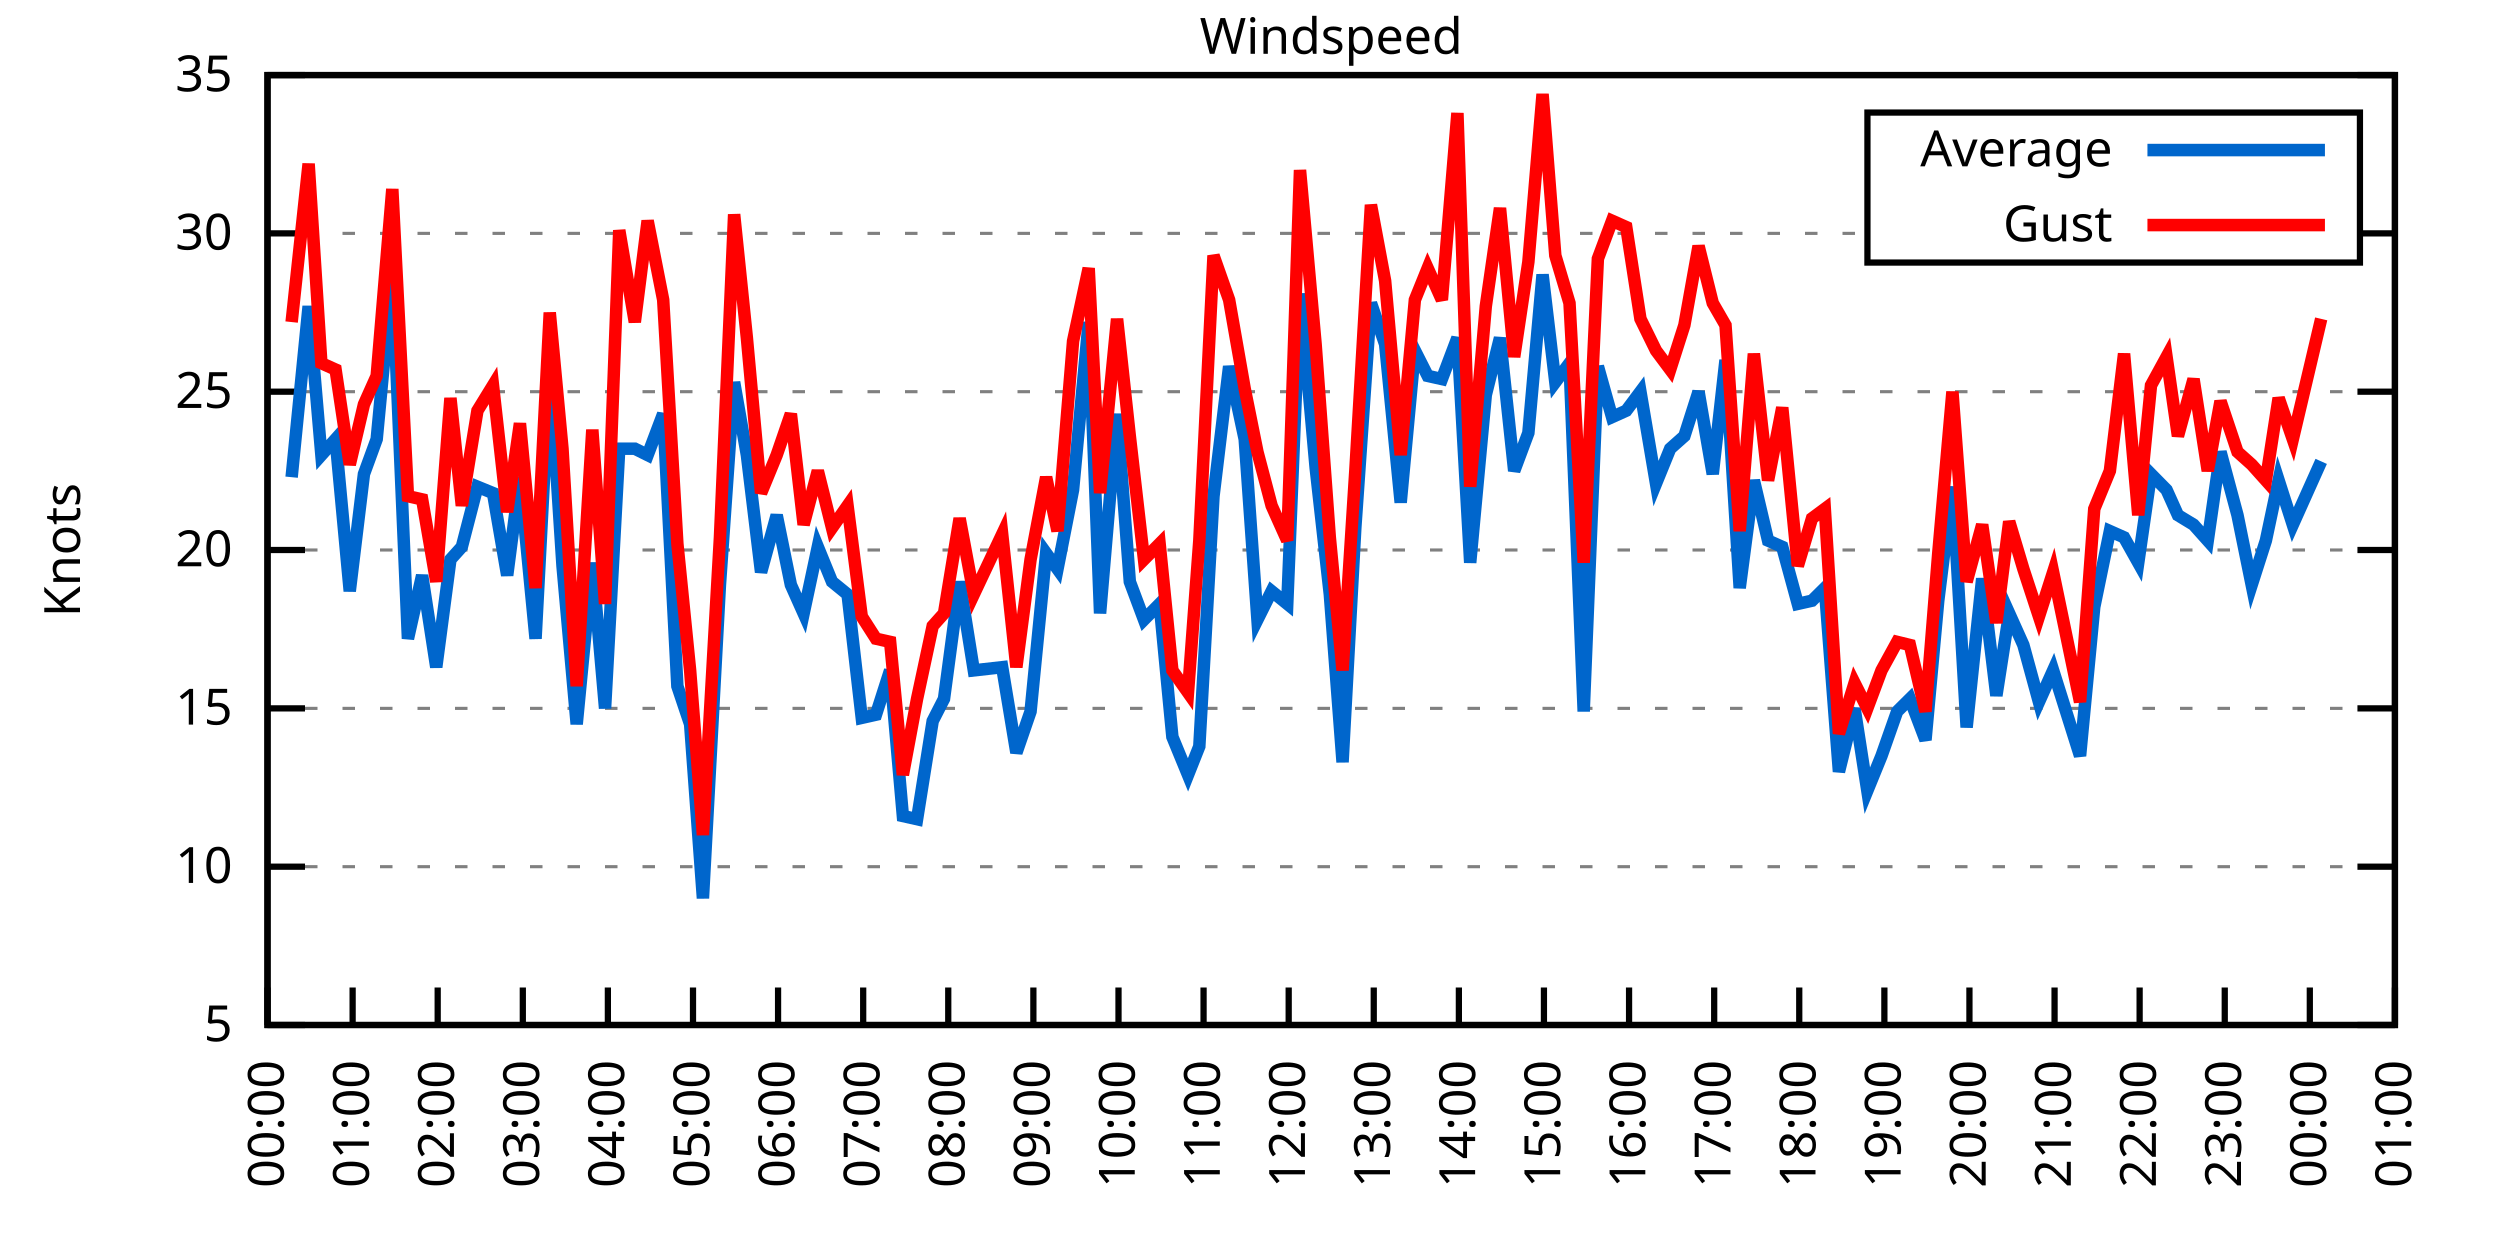
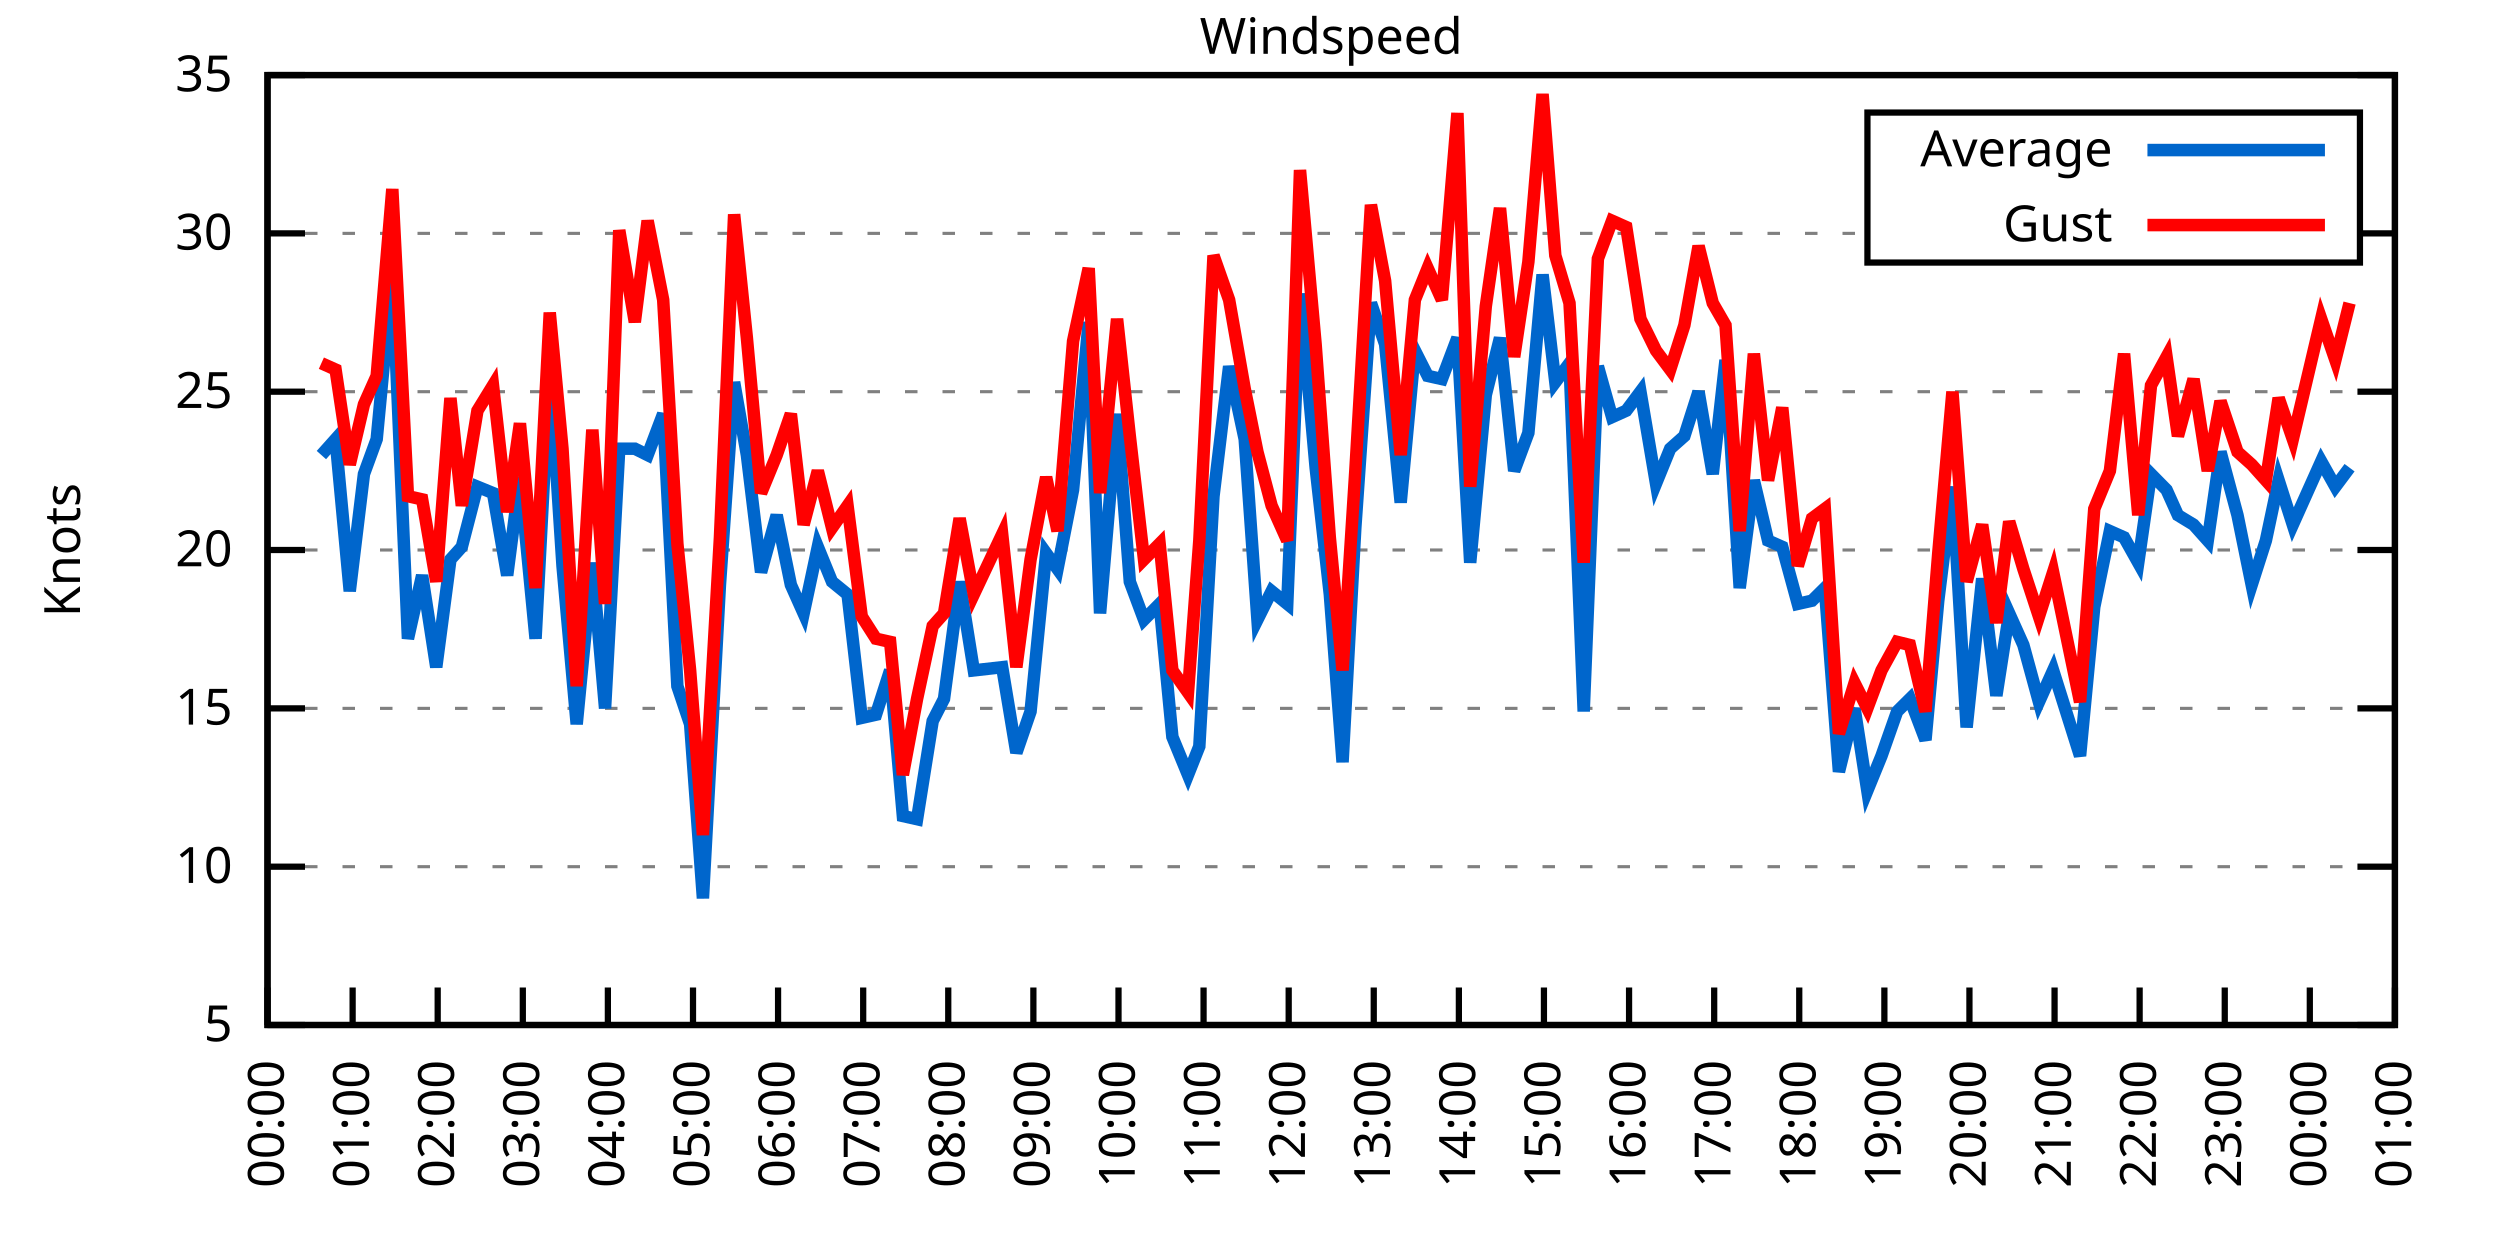
<svg xmlns="http://www.w3.org/2000/svg" xmlns:xlink="http://www.w3.org/1999/xlink" width="400" height="200" viewBox="0 0 400 200">
  <g id="gnuplot_canvas">
    <rect x="0" y="0" width="400" height="200" fill="none" />
    <defs>
      <circle id="gpDot" r="0.5" stroke-width="0.5" stroke="currentColor" />
      <path id="gpPt0" stroke-width="0.333" stroke="currentColor" d="M-1,0 h2 M0,-1 v2" />
      <path id="gpPt1" stroke-width="0.333" stroke="currentColor" d="M-1,-1 L1,1 M1,-1 L-1,1" />
      <path id="gpPt2" stroke-width="0.333" stroke="currentColor" d="M-1,0 L1,0 M0,-1 L0,1 M-1,-1 L1,1 M-1,1 L1,-1" />
      <rect id="gpPt3" stroke-width="0.333" stroke="currentColor" x="-1" y="-1" width="2" height="2" />
      <rect id="gpPt4" stroke-width="0.333" stroke="currentColor" fill="currentColor" x="-1" y="-1" width="2" height="2" />
      <circle id="gpPt5" stroke-width="0.333" stroke="currentColor" cx="0" cy="0" r="1" />
      <use xlink:href="#gpPt5" id="gpPt6" fill="currentColor" stroke="none" />
      <path id="gpPt7" stroke-width="0.333" stroke="currentColor" d="M0,-1.33 L-1.33,0.67 L1.33,0.67 z" />
      <use xlink:href="#gpPt7" id="gpPt8" fill="currentColor" stroke="none" />
      <use xlink:href="#gpPt7" id="gpPt9" stroke="currentColor" transform="rotate(180)" />
      <use xlink:href="#gpPt9" id="gpPt10" fill="currentColor" stroke="none" />
      <use xlink:href="#gpPt3" id="gpPt11" stroke="currentColor" transform="rotate(45)" />
      <use xlink:href="#gpPt11" id="gpPt12" fill="currentColor" stroke="none" />
      <path id="gpPt13" stroke-width="0.333" stroke="currentColor" d="M0,1.330 L1.265,0.411 L0.782,-1.067 L-0.782,-1.076 L-1.265,0.411 z" />
      <use xlink:href="#gpPt13" id="gpPt14" fill="currentColor" stroke="none" />
      <filter id="textbox" filterUnits="objectBoundingBox" x="0" y="0" height="1" width="1">
        <feFlood flood-color="white" flood-opacity="1" result="bgnd" />
        <feComposite in="SourceGraphic" in2="bgnd" operator="atop" />
      </filter>
      <filter id="greybox" filterUnits="objectBoundingBox" x="0" y="0" height="1" width="1">
        <feFlood flood-color="lightgrey" flood-opacity="1" result="grey" />
        <feComposite in="SourceGraphic" in2="grey" operator="atop" />
      </filter>
    </defs>
    <g fill="none" color="white" stroke="currentColor" stroke-width="1.00" stroke-linecap="butt" stroke-linejoin="miter">
</g>
    <g fill="none" color="black" stroke="currentColor" stroke-width="1.00" stroke-linecap="butt" stroke-linejoin="miter">
      <g stroke="none" shape-rendering="crispEdges">
        <polygon fill="rgb(255, 255, 255)" points="42.80,164.00 383.18,164.00 383.18,12.02 42.80,12.02 " />
      </g>
    </g>
    <g fill="none" color="black" stroke="currentColor" stroke-width="1.00" stroke-linecap="butt" stroke-linejoin="miter">
</g>
    <g fill="none" color="black" stroke="black" stroke-width="0.50" stroke-linecap="butt" stroke-linejoin="miter">
</g>
    <g fill="none" color="gray" stroke="currentColor" stroke-width="0.50" stroke-linecap="butt" stroke-linejoin="miter">
      <path stroke="gray" stroke-dasharray="2,4" class="gridline" d="M42.80,164.00 L383.19,164.00  " />
    </g>
    <g fill="none" color="gray" stroke="gray" stroke-width="1.00" stroke-linecap="butt" stroke-linejoin="miter">
</g>
    <g fill="none" color="black" stroke="currentColor" stroke-width="1.00" stroke-linecap="butt" stroke-linejoin="miter">
      <path stroke="black" d="M42.80,164.00 L48.80,164.00 M383.19,164.00 L377.19,164.00  " />
      <g transform="translate(37.20,166.60)" stroke="none" fill="black" font-family="Sans" font-size="8.00" text-anchor="end">
        <text>
          <tspan font-family="Sans"> 5</tspan>
        </text>
      </g>
    </g>
    <g fill="none" color="black" stroke="currentColor" stroke-width="1.00" stroke-linecap="butt" stroke-linejoin="miter">
</g>
    <g fill="none" color="black" stroke="black" stroke-width="0.50" stroke-linecap="butt" stroke-linejoin="miter">
</g>
    <g fill="none" color="gray" stroke="currentColor" stroke-width="0.50" stroke-linecap="butt" stroke-linejoin="miter">
      <path stroke="gray" stroke-dasharray="2,4" class="gridline" d="M42.80,138.67 L383.19,138.67  " />
    </g>
    <g fill="none" color="gray" stroke="gray" stroke-width="1.00" stroke-linecap="butt" stroke-linejoin="miter">
</g>
    <g fill="none" color="black" stroke="currentColor" stroke-width="1.00" stroke-linecap="butt" stroke-linejoin="miter">
      <path stroke="black" d="M42.80,138.67 L48.80,138.67 M383.19,138.67 L377.19,138.67  " />
      <g transform="translate(37.20,141.27)" stroke="none" fill="black" font-family="Sans" font-size="8.00" text-anchor="end">
        <text>
          <tspan font-family="Sans"> 10</tspan>
        </text>
      </g>
    </g>
    <g fill="none" color="black" stroke="currentColor" stroke-width="1.00" stroke-linecap="butt" stroke-linejoin="miter">
</g>
    <g fill="none" color="black" stroke="black" stroke-width="0.50" stroke-linecap="butt" stroke-linejoin="miter">
</g>
    <g fill="none" color="gray" stroke="currentColor" stroke-width="0.50" stroke-linecap="butt" stroke-linejoin="miter">
      <path stroke="gray" stroke-dasharray="2,4" class="gridline" d="M42.80,113.34 L383.19,113.34  " />
    </g>
    <g fill="none" color="gray" stroke="gray" stroke-width="1.00" stroke-linecap="butt" stroke-linejoin="miter">
</g>
    <g fill="none" color="black" stroke="currentColor" stroke-width="1.00" stroke-linecap="butt" stroke-linejoin="miter">
      <path stroke="black" d="M42.80,113.34 L48.80,113.34 M383.19,113.34 L377.19,113.34  " />
      <g transform="translate(37.20,115.94)" stroke="none" fill="black" font-family="Sans" font-size="8.00" text-anchor="end">
        <text>
          <tspan font-family="Sans"> 15</tspan>
        </text>
      </g>
    </g>
    <g fill="none" color="black" stroke="currentColor" stroke-width="1.00" stroke-linecap="butt" stroke-linejoin="miter">
</g>
    <g fill="none" color="black" stroke="black" stroke-width="0.50" stroke-linecap="butt" stroke-linejoin="miter">
</g>
    <g fill="none" color="gray" stroke="currentColor" stroke-width="0.50" stroke-linecap="butt" stroke-linejoin="miter">
      <path stroke="gray" stroke-dasharray="2,4" class="gridline" d="M42.80,88.00 L383.19,88.00  " />
    </g>
    <g fill="none" color="gray" stroke="gray" stroke-width="1.00" stroke-linecap="butt" stroke-linejoin="miter">
</g>
    <g fill="none" color="black" stroke="currentColor" stroke-width="1.00" stroke-linecap="butt" stroke-linejoin="miter">
      <path stroke="black" d="M42.80,88.00 L48.80,88.00 M383.19,88.00 L377.19,88.00  " />
      <g transform="translate(37.20,90.60)" stroke="none" fill="black" font-family="Sans" font-size="8.00" text-anchor="end">
        <text>
          <tspan font-family="Sans"> 20</tspan>
        </text>
      </g>
    </g>
    <g fill="none" color="black" stroke="currentColor" stroke-width="1.00" stroke-linecap="butt" stroke-linejoin="miter">
</g>
    <g fill="none" color="black" stroke="black" stroke-width="0.50" stroke-linecap="butt" stroke-linejoin="miter">
</g>
    <g fill="none" color="gray" stroke="currentColor" stroke-width="0.50" stroke-linecap="butt" stroke-linejoin="miter">
      <path stroke="gray" stroke-dasharray="2,4" class="gridline" d="M42.80,62.67 L383.19,62.67  " />
    </g>
    <g fill="none" color="gray" stroke="gray" stroke-width="1.00" stroke-linecap="butt" stroke-linejoin="miter">
</g>
    <g fill="none" color="black" stroke="currentColor" stroke-width="1.00" stroke-linecap="butt" stroke-linejoin="miter">
      <path stroke="black" d="M42.80,62.67 L48.80,62.67 M383.19,62.67 L377.19,62.67  " />
      <g transform="translate(37.20,65.27)" stroke="none" fill="black" font-family="Sans" font-size="8.00" text-anchor="end">
        <text>
          <tspan font-family="Sans"> 25</tspan>
        </text>
      </g>
    </g>
    <g fill="none" color="black" stroke="currentColor" stroke-width="1.00" stroke-linecap="butt" stroke-linejoin="miter">
</g>
    <g fill="none" color="black" stroke="black" stroke-width="0.50" stroke-linecap="butt" stroke-linejoin="miter">
</g>
    <g fill="none" color="gray" stroke="currentColor" stroke-width="0.50" stroke-linecap="butt" stroke-linejoin="miter">
      <path stroke="gray" stroke-dasharray="2,4" class="gridline" d="M42.80,37.34 L298.79,37.34 M377.59,37.34 L383.19,37.34  " />
    </g>
    <g fill="none" color="gray" stroke="gray" stroke-width="1.00" stroke-linecap="butt" stroke-linejoin="miter">
</g>
    <g fill="none" color="black" stroke="currentColor" stroke-width="1.00" stroke-linecap="butt" stroke-linejoin="miter">
      <path stroke="black" d="M42.80,37.34 L48.80,37.34 M383.19,37.34 L377.19,37.34  " />
      <g transform="translate(37.20,39.94)" stroke="none" fill="black" font-family="Sans" font-size="8.00" text-anchor="end">
        <text>
          <tspan font-family="Sans"> 30</tspan>
        </text>
      </g>
    </g>
    <g fill="none" color="black" stroke="currentColor" stroke-width="1.00" stroke-linecap="butt" stroke-linejoin="miter">
</g>
    <g fill="none" color="black" stroke="black" stroke-width="0.50" stroke-linecap="butt" stroke-linejoin="miter">
</g>
    <g fill="none" color="gray" stroke="currentColor" stroke-width="0.50" stroke-linecap="butt" stroke-linejoin="miter">
      <path stroke="gray" stroke-dasharray="2,4" class="gridline" d="M42.80,12.01 L383.19,12.01  " />
    </g>
    <g fill="none" color="gray" stroke="gray" stroke-width="1.00" stroke-linecap="butt" stroke-linejoin="miter">
</g>
    <g fill="none" color="black" stroke="currentColor" stroke-width="1.00" stroke-linecap="butt" stroke-linejoin="miter">
      <path stroke="black" d="M42.80,12.01 L48.80,12.01 M383.19,12.01 L377.19,12.01  " />
      <g transform="translate(37.20,14.61)" stroke="none" fill="black" font-family="Sans" font-size="8.00" text-anchor="end">
        <text>
          <tspan font-family="Sans"> 35</tspan>
        </text>
      </g>
    </g>
    <g fill="none" color="black" stroke="currentColor" stroke-width="1.00" stroke-linecap="butt" stroke-linejoin="miter">
      <path stroke="black" d="M42.80,164.00 L42.80,158.00  " />
      <g transform="translate(45.40,169.60) rotate(270.00)" stroke="none" fill="black" font-family="Sans" font-size="8.00" text-anchor="end">
        <text>
          <tspan font-family="Sans">00:00</tspan>
        </text>
      </g>
    </g>
    <g fill="none" color="black" stroke="currentColor" stroke-width="1.00" stroke-linecap="butt" stroke-linejoin="miter">
      <path stroke="black" d="M56.42,164.00 L56.42,158.00  " />
      <g transform="translate(59.02,169.60) rotate(270.00)" stroke="none" fill="black" font-family="Sans" font-size="8.00" text-anchor="end">
        <text>
          <tspan font-family="Sans">01:00</tspan>
        </text>
      </g>
    </g>
    <g fill="none" color="black" stroke="currentColor" stroke-width="1.00" stroke-linecap="butt" stroke-linejoin="miter">
      <path stroke="black" d="M70.03,164.00 L70.03,158.00  " />
      <g transform="translate(72.63,169.60) rotate(270.00)" stroke="none" fill="black" font-family="Sans" font-size="8.00" text-anchor="end">
        <text>
          <tspan font-family="Sans">02:00</tspan>
        </text>
      </g>
    </g>
    <g fill="none" color="black" stroke="currentColor" stroke-width="1.00" stroke-linecap="butt" stroke-linejoin="miter">
      <path stroke="black" d="M83.65,164.00 L83.65,158.00  " />
      <g transform="translate(86.25,169.60) rotate(270.00)" stroke="none" fill="black" font-family="Sans" font-size="8.00" text-anchor="end">
        <text>
          <tspan font-family="Sans">03:00</tspan>
        </text>
      </g>
    </g>
    <g fill="none" color="black" stroke="currentColor" stroke-width="1.00" stroke-linecap="butt" stroke-linejoin="miter">
      <path stroke="black" d="M97.26,164.00 L97.26,158.00  " />
      <g transform="translate(99.86,169.60) rotate(270.00)" stroke="none" fill="black" font-family="Sans" font-size="8.00" text-anchor="end">
        <text>
          <tspan font-family="Sans">04:00</tspan>
        </text>
      </g>
    </g>
    <g fill="none" color="black" stroke="currentColor" stroke-width="1.00" stroke-linecap="butt" stroke-linejoin="miter">
      <path stroke="black" d="M110.88,164.00 L110.88,158.00  " />
      <g transform="translate(113.48,169.60) rotate(270.00)" stroke="none" fill="black" font-family="Sans" font-size="8.00" text-anchor="end">
        <text>
          <tspan font-family="Sans">05:00</tspan>
        </text>
      </g>
    </g>
    <g fill="none" color="black" stroke="currentColor" stroke-width="1.00" stroke-linecap="butt" stroke-linejoin="miter">
      <path stroke="black" d="M124.49,164.00 L124.49,158.00  " />
      <g transform="translate(127.09,169.60) rotate(270.00)" stroke="none" fill="black" font-family="Sans" font-size="8.00" text-anchor="end">
        <text>
          <tspan font-family="Sans">06:00</tspan>
        </text>
      </g>
    </g>
    <g fill="none" color="black" stroke="currentColor" stroke-width="1.00" stroke-linecap="butt" stroke-linejoin="miter">
      <path stroke="black" d="M138.11,164.00 L138.11,158.00  " />
      <g transform="translate(140.71,169.60) rotate(270.00)" stroke="none" fill="black" font-family="Sans" font-size="8.00" text-anchor="end">
        <text>
          <tspan font-family="Sans">07:00</tspan>
        </text>
      </g>
    </g>
    <g fill="none" color="black" stroke="currentColor" stroke-width="1.00" stroke-linecap="butt" stroke-linejoin="miter">
      <path stroke="black" d="M151.72,164.00 L151.72,158.00  " />
      <g transform="translate(154.32,169.60) rotate(270.00)" stroke="none" fill="black" font-family="Sans" font-size="8.00" text-anchor="end">
        <text>
          <tspan font-family="Sans">08:00</tspan>
        </text>
      </g>
    </g>
    <g fill="none" color="black" stroke="currentColor" stroke-width="1.00" stroke-linecap="butt" stroke-linejoin="miter">
      <path stroke="black" d="M165.34,164.00 L165.34,158.00  " />
      <g transform="translate(167.94,169.60) rotate(270.00)" stroke="none" fill="black" font-family="Sans" font-size="8.00" text-anchor="end">
        <text>
          <tspan font-family="Sans">09:00</tspan>
        </text>
      </g>
    </g>
    <g fill="none" color="black" stroke="currentColor" stroke-width="1.00" stroke-linecap="butt" stroke-linejoin="miter">
      <path stroke="black" d="M178.96,164.00 L178.96,158.00  " />
      <g transform="translate(181.56,169.60) rotate(270.00)" stroke="none" fill="black" font-family="Sans" font-size="8.00" text-anchor="end">
        <text>
          <tspan font-family="Sans">10:00</tspan>
        </text>
      </g>
    </g>
    <g fill="none" color="black" stroke="currentColor" stroke-width="1.00" stroke-linecap="butt" stroke-linejoin="miter">
      <path stroke="black" d="M192.57,164.00 L192.57,158.00  " />
      <g transform="translate(195.17,169.60) rotate(270.00)" stroke="none" fill="black" font-family="Sans" font-size="8.00" text-anchor="end">
        <text>
          <tspan font-family="Sans">11:00</tspan>
        </text>
      </g>
    </g>
    <g fill="none" color="black" stroke="currentColor" stroke-width="1.00" stroke-linecap="butt" stroke-linejoin="miter">
      <path stroke="black" d="M206.19,164.00 L206.19,158.00  " />
      <g transform="translate(208.79,169.60) rotate(270.00)" stroke="none" fill="black" font-family="Sans" font-size="8.00" text-anchor="end">
        <text>
          <tspan font-family="Sans">12:00</tspan>
        </text>
      </g>
    </g>
    <g fill="none" color="black" stroke="currentColor" stroke-width="1.00" stroke-linecap="butt" stroke-linejoin="miter">
      <path stroke="black" d="M219.80,164.00 L219.80,158.00  " />
      <g transform="translate(222.40,169.60) rotate(270.00)" stroke="none" fill="black" font-family="Sans" font-size="8.00" text-anchor="end">
        <text>
          <tspan font-family="Sans">13:00</tspan>
        </text>
      </g>
    </g>
    <g fill="none" color="black" stroke="currentColor" stroke-width="1.00" stroke-linecap="butt" stroke-linejoin="miter">
      <path stroke="black" d="M233.42,164.00 L233.42,158.00  " />
      <g transform="translate(236.02,169.60) rotate(270.00)" stroke="none" fill="black" font-family="Sans" font-size="8.00" text-anchor="end">
        <text>
          <tspan font-family="Sans">14:00</tspan>
        </text>
      </g>
    </g>
    <g fill="none" color="black" stroke="currentColor" stroke-width="1.00" stroke-linecap="butt" stroke-linejoin="miter">
      <path stroke="black" d="M247.03,164.00 L247.03,158.00  " />
      <g transform="translate(249.63,169.60) rotate(270.00)" stroke="none" fill="black" font-family="Sans" font-size="8.00" text-anchor="end">
        <text>
          <tspan font-family="Sans">15:00</tspan>
        </text>
      </g>
    </g>
    <g fill="none" color="black" stroke="currentColor" stroke-width="1.00" stroke-linecap="butt" stroke-linejoin="miter">
      <path stroke="black" d="M260.65,164.00 L260.65,158.00  " />
      <g transform="translate(263.25,169.60) rotate(270.00)" stroke="none" fill="black" font-family="Sans" font-size="8.00" text-anchor="end">
        <text>
          <tspan font-family="Sans">16:00</tspan>
        </text>
      </g>
    </g>
    <g fill="none" color="black" stroke="currentColor" stroke-width="1.00" stroke-linecap="butt" stroke-linejoin="miter">
      <path stroke="black" d="M274.27,164.00 L274.27,158.00  " />
      <g transform="translate(276.87,169.60) rotate(270.00)" stroke="none" fill="black" font-family="Sans" font-size="8.00" text-anchor="end">
        <text>
          <tspan font-family="Sans">17:00</tspan>
        </text>
      </g>
    </g>
    <g fill="none" color="black" stroke="currentColor" stroke-width="1.00" stroke-linecap="butt" stroke-linejoin="miter">
      <path stroke="black" d="M287.88,164.00 L287.88,158.00  " />
      <g transform="translate(290.48,169.60) rotate(270.00)" stroke="none" fill="black" font-family="Sans" font-size="8.00" text-anchor="end">
        <text>
          <tspan font-family="Sans">18:00</tspan>
        </text>
      </g>
    </g>
    <g fill="none" color="black" stroke="currentColor" stroke-width="1.00" stroke-linecap="butt" stroke-linejoin="miter">
      <path stroke="black" d="M301.50,164.00 L301.50,158.00  " />
      <g transform="translate(304.10,169.60) rotate(270.00)" stroke="none" fill="black" font-family="Sans" font-size="8.00" text-anchor="end">
        <text>
          <tspan font-family="Sans">19:00</tspan>
        </text>
      </g>
    </g>
    <g fill="none" color="black" stroke="currentColor" stroke-width="1.00" stroke-linecap="butt" stroke-linejoin="miter">
      <path stroke="black" d="M315.11,164.00 L315.11,158.00  " />
      <g transform="translate(317.71,169.60) rotate(270.00)" stroke="none" fill="black" font-family="Sans" font-size="8.00" text-anchor="end">
        <text>
          <tspan font-family="Sans">20:00</tspan>
        </text>
      </g>
    </g>
    <g fill="none" color="black" stroke="currentColor" stroke-width="1.00" stroke-linecap="butt" stroke-linejoin="miter">
      <path stroke="black" d="M328.73,164.00 L328.73,158.00  " />
      <g transform="translate(331.33,169.60) rotate(270.00)" stroke="none" fill="black" font-family="Sans" font-size="8.00" text-anchor="end">
        <text>
          <tspan font-family="Sans">21:00</tspan>
        </text>
      </g>
    </g>
    <g fill="none" color="black" stroke="currentColor" stroke-width="1.00" stroke-linecap="butt" stroke-linejoin="miter">
      <path stroke="black" d="M342.34,164.00 L342.34,158.00  " />
      <g transform="translate(344.94,169.60) rotate(270.00)" stroke="none" fill="black" font-family="Sans" font-size="8.00" text-anchor="end">
        <text>
          <tspan font-family="Sans">22:00</tspan>
        </text>
      </g>
    </g>
    <g fill="none" color="black" stroke="currentColor" stroke-width="1.00" stroke-linecap="butt" stroke-linejoin="miter">
      <path stroke="black" d="M355.96,164.00 L355.96,158.00  " />
      <g transform="translate(358.56,169.60) rotate(270.00)" stroke="none" fill="black" font-family="Sans" font-size="8.00" text-anchor="end">
        <text>
          <tspan font-family="Sans">23:00</tspan>
        </text>
      </g>
    </g>
    <g fill="none" color="black" stroke="currentColor" stroke-width="1.00" stroke-linecap="butt" stroke-linejoin="miter">
      <path stroke="black" d="M369.57,164.00 L369.57,158.00  " />
      <g transform="translate(372.17,169.60) rotate(270.00)" stroke="none" fill="black" font-family="Sans" font-size="8.00" text-anchor="end">
        <text>
          <tspan font-family="Sans">00:00</tspan>
        </text>
      </g>
    </g>
    <g fill="none" color="black" stroke="currentColor" stroke-width="1.00" stroke-linecap="butt" stroke-linejoin="miter">
      <path stroke="black" d="M383.19,164.00 L383.19,158.00  " />
      <g transform="translate(385.79,169.60) rotate(270.00)" stroke="none" fill="black" font-family="Sans" font-size="8.00" text-anchor="end">
        <text>
          <tspan font-family="Sans">01:00</tspan>
        </text>
      </g>
    </g>
    <g fill="none" color="black" stroke="currentColor" stroke-width="1.00" stroke-linecap="butt" stroke-linejoin="miter">
</g>
    <g fill="none" color="black" stroke="currentColor" stroke-width="1.00" stroke-linecap="butt" stroke-linejoin="miter">
      <path stroke="black" d="M42.80,12.01 L42.80,164.00 L383.19,164.00 L383.19,12.01 L42.80,12.01 Z  " />
    </g>
    <g fill="none" color="black" stroke="currentColor" stroke-width="1.00" stroke-linecap="butt" stroke-linejoin="miter">
</g>
    <g fill="none" color="black" stroke="currentColor" stroke-width="1.00" stroke-linecap="butt" stroke-linejoin="miter">
      <path stroke="black" d="M298.79,42.01 L298.79,18.01 L377.59,18.01 L377.59,42.01 L298.79,42.01 Z  " />
    </g>
    <g id="Windspeed_plot_1">
      <g fill="none" color="white" stroke="black" stroke-width="2.00" stroke-linecap="butt" stroke-linejoin="miter">
</g>
      <g fill="none" color="black" stroke="currentColor" stroke-width="2.00" stroke-linecap="butt" stroke-linejoin="miter">
        <g transform="translate(337.99,26.61)" stroke="none" fill="black" font-family="Sans" font-size="8.00" text-anchor="end">
          <text>
            <tspan font-family="Sans">Average</tspan>
          </text>
        </g>
      </g>
      <g fill="none" color="black" stroke="currentColor" stroke-width="2.00" stroke-linecap="butt" stroke-linejoin="miter">
-         <path stroke="rgb(  0, 102, 204)" d="M343.59,24.01 L371.99,24.01 M46.66,76.35 L49.38,48.99 L51.42,72.81 L53.69,70.27 L55.96,94.59 L58.23,75.85   L60.27,70.27 L62.77,43.93 L65.27,102.19 L67.54,92.06 L69.80,106.75 L72.07,89.52 L73.89,87.50 L76.39,77.87   L78.88,78.89 L81.15,92.06 L83.19,76.35 L85.69,102.19 L87.96,59.13 L90.00,90.54 L92.27,115.87 L94.77,90.03   L96.81,113.34 L99.08,71.79 L101.57,71.79 L103.62,72.81 L106.11,66.22 L108.38,109.79 L110.42,115.87 L112.47,143.73   L115.19,93.58 L117.46,61.15 L119.50,72.81 L121.77,91.55 L124.27,82.43 L126.54,93.58 L128.58,98.14 L130.85,87.50   L133.12,93.07 L135.61,95.10 L137.88,114.86 L140.15,114.35 L142.42,107.26 L144.46,130.56 L146.73,131.07 L149.23,115.36   L151.04,111.82 L153.54,93.07 L155.81,107.26 L160.35,106.75 L162.62,120.43 L164.89,113.84 L167.38,88.51 L169.20,91.04   L171.69,78.38 L174.19,51.53 L176.01,98.14 L178.73,66.22 L180.77,93.07 L183.04,99.15 L185.54,96.62 L187.58,117.90   L190.08,123.98 L191.89,119.42 L194.16,79.39 L196.66,58.62 L199.15,70.27 L201.19,99.15 L203.46,94.59 L205.96,96.62   L208.00,46.97 L210.50,74.83 L212.77,95.10 L214.81,121.95 L216.85,84.46 L219.35,48.49 L221.62,55.07 L224.11,80.41   L226.38,56.09 L228.43,60.14 L230.70,60.65 L233.19,54.06 L235.23,90.03 L237.73,63.18 L240.00,54.06 L242.27,75.34   L244.54,69.26 L246.81,43.93 L248.85,61.15 L251.12,58.11 L253.39,113.84 L255.66,58.62 L257.93,66.73 L260.20,65.71   L262.47,62.67 L264.96,77.37 L267.23,71.79 L269.50,69.77 L271.77,62.67 L274.04,75.85 L276.08,57.61 L278.35,94.08   L280.62,76.86 L282.89,86.49 L285.16,87.50 L287.65,96.62 L289.92,96.11 L291.97,94.08 L294.23,123.47 L296.73,113.34   L298.77,126.51 L301.04,120.94 L303.54,113.84 L305.58,111.82 L308.08,118.40 L310.12,96.11 L312.39,77.87 L314.66,116.38   L317.15,92.56 L319.42,111.31 L321.47,98.14 L323.74,103.20 L326.23,112.32 L328.50,107.26 L332.81,120.94 L335.08,97.12   L337.58,84.97 L339.85,85.98 L342.12,90.03 L344.16,75.85 L346.65,78.38 L348.47,82.43 L350.97,83.95 L353.24,86.49   L355.28,72.30 L358.00,82.43 L360.27,93.58 L362.54,86.49 L364.58,76.86 L366.85,83.95 L371.39,73.82  " />
+         <path stroke="rgb(  0, 102, 204)" d="M343.59,24.01 L371.99,24.01 M51.42,72.81 L53.69,70.27 L55.96,94.59 L58.23,75.85 L60.27,70.27 L62.77,43.93   L65.27,102.19 L67.54,92.06 L69.80,106.75 L72.07,89.52 L73.89,87.50 L76.39,77.87 L78.88,78.89 L81.15,92.06   L83.19,76.35 L85.69,102.19 L87.96,59.13 L90.00,90.54 L92.27,115.87 L94.77,90.03 L96.81,113.34 L99.08,71.79   L101.57,71.79 L103.62,72.81 L106.11,66.22 L108.38,109.79 L110.42,115.87 L112.47,143.73 L115.19,93.58 L117.46,61.15   L119.50,72.81 L121.77,91.55 L124.27,82.43 L126.54,93.58 L128.58,98.14 L130.85,87.50 L133.12,93.07 L135.61,95.10   L137.88,114.86 L140.15,114.35 L142.42,107.26 L144.46,130.56 L146.73,131.07 L149.23,115.36 L151.04,111.82 L153.54,93.07   L155.81,107.26 L160.35,106.75 L162.62,120.43 L164.89,113.84 L167.38,88.51 L169.20,91.04 L171.69,78.38 L174.19,51.53   L176.01,98.14 L178.73,66.22 L180.77,93.07 L183.04,99.15 L185.54,96.62 L187.58,117.90 L190.08,123.98 L191.89,119.42   L194.16,79.39 L196.66,58.62 L199.15,70.27 L201.19,99.15 L203.46,94.59 L205.96,96.62 L208.00,46.97 L210.50,74.83   L212.77,95.10 L214.81,121.95 L216.85,84.46 L219.35,48.49 L221.62,55.07 L224.11,80.41 L226.38,56.09 L228.43,60.14   L230.70,60.65 L233.19,54.06 L235.23,90.03 L237.73,63.18 L240.00,54.06 L242.27,75.34 L244.54,69.26 L246.81,43.93   L248.85,61.15 L251.12,58.11 L253.39,113.84 L255.66,58.62 L257.93,66.73 L260.20,65.71 L262.47,62.67 L264.96,77.37   L267.23,71.79 L269.50,69.77 L271.77,62.67 L274.04,75.85 L276.08,57.61 L278.35,94.08 L280.62,76.86 L282.89,86.49   L285.16,87.50 L287.65,96.62 L289.92,96.11 L291.97,94.08 L294.23,123.47 L296.73,113.34 L298.77,126.51 L301.04,120.94   L303.54,113.84 L305.58,111.82 L308.08,118.40 L310.12,96.11 L312.39,77.87 L314.66,116.38 L317.15,92.56 L319.42,111.31   L321.47,98.14 L323.74,103.20 L326.23,112.32 L328.50,107.26 L332.81,120.94 L335.08,97.12 L337.58,84.97 L339.85,85.98   L342.12,90.03 L344.16,75.85 L346.65,78.38 L348.47,82.43 L350.97,83.95 L353.24,86.49 L355.28,72.30 L358.00,82.43   L360.27,93.58 L362.54,86.49 L364.58,76.86 L366.85,83.95 L371.39,73.82 L373.66,77.87 L375.93,74.83  " />
      </g>
    </g>
    <g id="Windspeed_plot_2">
      <g fill="none" color="black" stroke="currentColor" stroke-width="2.00" stroke-linecap="butt" stroke-linejoin="miter">
        <g transform="translate(337.99,38.61)" stroke="none" fill="black" font-family="Sans" font-size="8.00" text-anchor="end">
          <text>
            <tspan font-family="Sans">Gust</tspan>
          </text>
        </g>
      </g>
      <g fill="none" color="black" stroke="currentColor" stroke-width="2.00" stroke-linecap="butt" stroke-linejoin="miter">
-         <path stroke="rgb(255,   0,   0)" d="M343.59,36.01 L371.99,36.01 M46.66,51.53 L49.38,26.20 L51.42,58.11 L53.69,59.13 L55.96,74.33 L58.23,64.70   L60.27,60.14 L62.77,30.25 L65.27,79.39 L67.54,79.90 L69.80,93.07 L72.07,63.69 L73.89,80.91 L76.39,65.71   L78.88,61.66 L81.15,81.93 L83.19,67.74 L85.69,94.08 L87.96,50.01 L90.00,71.79 L92.27,109.79 L94.77,68.75   L96.81,96.62 L99.08,36.84 L101.57,51.53 L103.62,35.32 L106.11,47.98 L108.38,86.99 L110.42,107.26 L112.47,133.60   L115.19,85.98 L117.46,34.30 L119.50,54.06 L121.77,78.89 L124.27,72.81 L126.54,66.22 L128.58,83.95 L130.85,75.34   L133.12,84.46 L135.61,80.91 L137.88,98.64 L140.15,102.19 L142.42,102.70 L144.46,123.98 L146.73,111.82 L149.23,100.16   L151.04,98.14 L153.54,82.94 L155.81,95.10 L160.35,85.47 L162.62,106.75 L164.89,89.52 L167.38,76.35 L169.20,84.97   L171.69,54.57 L174.19,42.91 L176.01,78.89 L178.73,51.02 L180.77,69.77 L183.04,89.52 L185.54,86.99 L187.58,107.26   L190.08,110.80 L191.89,86.49 L194.16,40.89 L196.66,47.98 L199.15,62.17 L201.19,72.30 L203.46,80.91 L205.96,86.49   L208.00,27.21 L210.50,55.07 L212.77,85.98 L214.81,107.26 L216.85,75.34 L219.35,32.78 L221.62,44.94 L224.11,72.81   L226.38,47.98 L228.43,42.91 L230.70,47.98 L233.19,18.09 L235.23,77.87 L237.73,48.99 L240.00,33.29 L242.27,57.10   L244.54,41.90 L246.81,15.05 L248.85,40.89 L251.12,48.49 L253.39,90.03 L255.66,41.39 L257.93,35.32 L260.20,36.33   L262.47,51.02 L264.96,56.09 L267.23,59.13 L269.50,52.03 L271.77,39.37 L274.04,48.49 L276.08,52.03 L278.35,84.97   L280.62,56.59 L282.89,76.86 L285.16,65.21 L287.65,90.54 L289.92,82.94 L291.97,81.42 L294.23,117.39 L296.73,109.28   L298.77,113.34 L301.04,107.26 L303.54,102.70 L305.58,103.20 L308.08,113.84 L310.12,88.51 L312.39,62.67 L314.66,93.07   L317.15,83.95 L319.42,99.66 L321.47,83.45 L323.74,91.04 L326.23,98.64 L328.50,91.55 L332.81,112.32 L335.08,81.42   L337.58,75.34 L339.85,56.59 L342.12,82.43 L344.16,61.66 L346.65,57.10 L348.47,69.77 L350.97,60.65 L353.24,75.34   L355.28,64.19 L358.00,72.30 L360.27,74.33 L362.54,76.86 L364.58,63.69 L366.85,70.27 L371.39,51.02  " />
+         <path stroke="rgb(255,   0,   0)" d="M343.59,36.01 L371.99,36.01 M51.42,58.11 L53.69,59.13 L55.96,74.33 L58.23,64.70 L60.27,60.14 L62.77,30.25   L65.27,79.39 L67.54,79.90 L69.80,93.07 L72.07,63.69 L73.89,80.91 L76.39,65.71 L78.88,61.66 L81.15,81.93   L83.19,67.74 L85.69,94.08 L87.96,50.01 L90.00,71.79 L92.27,109.79 L94.77,68.75 L96.81,96.62 L99.08,36.84   L101.57,51.53 L103.62,35.32 L106.11,47.98 L108.38,86.99 L110.42,107.26 L112.47,133.60 L115.19,85.98 L117.46,34.30   L119.50,54.06 L121.77,78.89 L124.27,72.81 L126.54,66.22 L128.58,83.95 L130.85,75.34 L133.12,84.46 L135.61,80.91   L137.88,98.64 L140.15,102.19 L142.42,102.70 L144.46,123.98 L146.73,111.82 L149.23,100.16 L151.04,98.14 L153.54,82.94   L155.81,95.10 L160.35,85.47 L162.62,106.75 L164.89,89.52 L167.38,76.35 L169.20,84.97 L171.69,54.57 L174.19,42.91   L176.01,78.89 L178.73,51.02 L180.77,69.77 L183.04,89.52 L185.54,86.99 L187.58,107.26 L190.08,110.80 L191.89,86.49   L194.16,40.89 L196.66,47.98 L199.15,62.17 L201.19,72.30 L203.46,80.91 L205.96,86.49 L208.00,27.21 L210.50,55.07   L212.77,85.98 L214.81,107.26 L216.85,75.34 L219.35,32.78 L221.62,44.94 L224.11,72.81 L226.38,47.98 L228.43,42.91   L230.70,47.98 L233.19,18.09 L235.23,77.87 L237.73,48.99 L240.00,33.29 L242.27,57.10 L244.54,41.90 L246.81,15.05   L248.85,40.89 L251.12,48.49 L253.39,90.03 L255.66,41.39 L257.93,35.32 L260.20,36.33 L262.47,51.02 L264.96,56.09   L267.23,59.13 L269.50,52.03 L271.77,39.37 L274.04,48.49 L276.08,52.03 L278.35,84.97 L280.62,56.59 L282.89,76.86   L285.16,65.21 L287.65,90.54 L289.92,82.94 L291.97,81.42 L294.23,117.39 L296.73,109.28 L298.77,113.34 L301.04,107.26   L303.54,102.70 L305.58,103.20 L308.08,113.84 L310.12,88.51 L312.39,62.67 L314.66,93.07 L317.15,83.95 L319.42,99.66   L321.47,83.45 L323.74,91.04 L326.23,98.64 L328.50,91.55 L332.81,112.32 L335.08,81.42 L337.58,75.34 L339.85,56.59   L342.12,82.43 L344.16,61.66 L346.65,57.10 L348.47,69.77 L350.97,60.65 L353.24,75.34 L355.28,64.19 L358.00,72.30   L360.27,74.33 L362.54,76.86 L364.58,63.69 L366.85,70.27 L371.39,51.02 L373.66,57.61 L375.93,48.49  " />
      </g>
    </g>
    <g fill="none" color="black" stroke="currentColor" stroke-width="2.00" stroke-linecap="butt" stroke-linejoin="miter">
</g>
    <g fill="none" color="black" stroke="black" stroke-width="1.00" stroke-linecap="butt" stroke-linejoin="miter">
</g>
    <g fill="none" color="black" stroke="currentColor" stroke-width="1.00" stroke-linecap="butt" stroke-linejoin="miter">
      <path stroke="black" d="M42.80,12.01 L42.80,164.00 L383.19,164.00 L383.19,12.01 L42.80,12.01 Z  " />
      <g transform="translate(12.80,88.01) rotate(270.00)" stroke="none" fill="black" font-family="Sans" font-size="8.00" text-anchor="middle">
        <text>
          <tspan font-family="Sans">Knots</tspan>
        </text>
      </g>
    </g>
    <g fill="none" color="black" stroke="currentColor" stroke-width="1.00" stroke-linecap="butt" stroke-linejoin="miter">
</g>
    <g fill="none" color="black" stroke="currentColor" stroke-width="1.00" stroke-linecap="butt" stroke-linejoin="miter">
      <g transform="translate(212.99,8.61)" stroke="none" fill="black" font-family="Sans" font-size="8.00" text-anchor="middle">
        <text>
          <tspan font-family="Sans">Windspeed</tspan>
        </text>
      </g>
    </g>
    <g fill="none" color="black" stroke="currentColor" stroke-width="1.00" stroke-linecap="butt" stroke-linejoin="miter">
</g>
  </g>
</svg>
